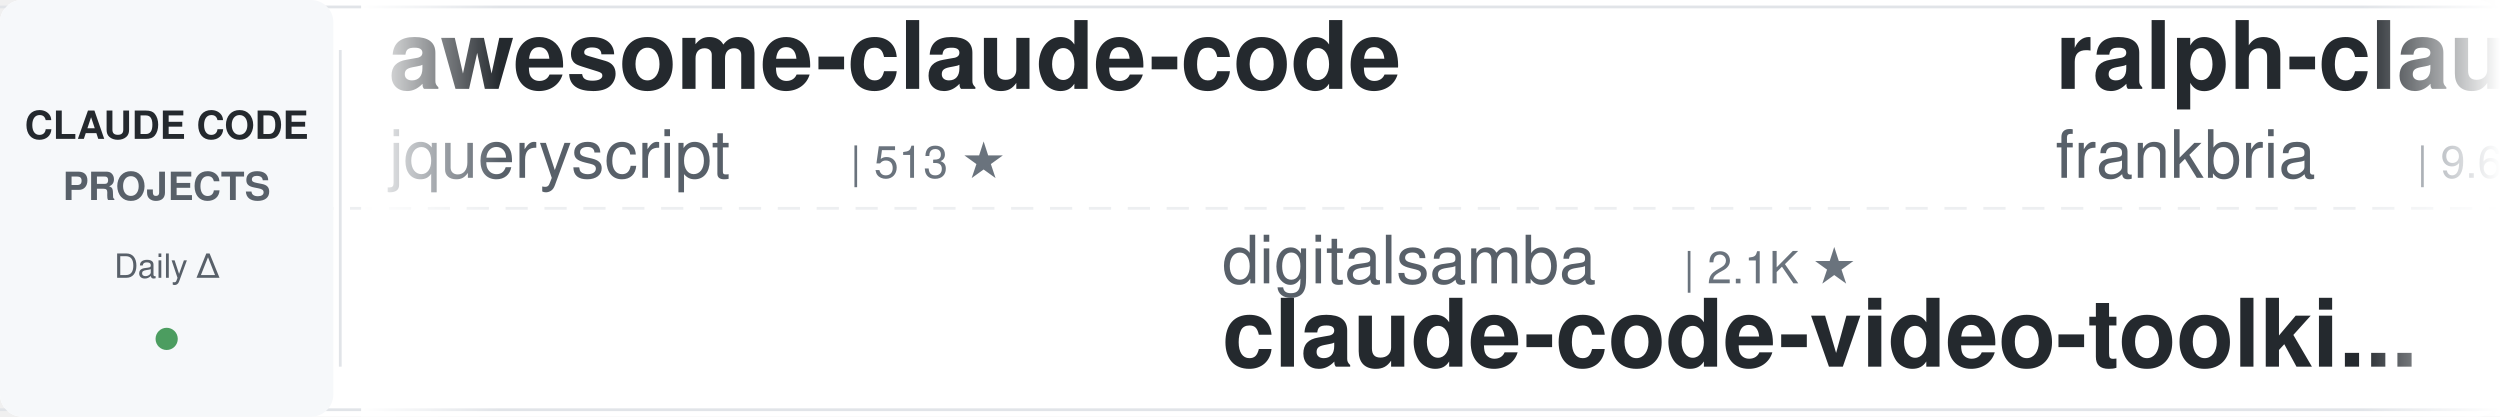
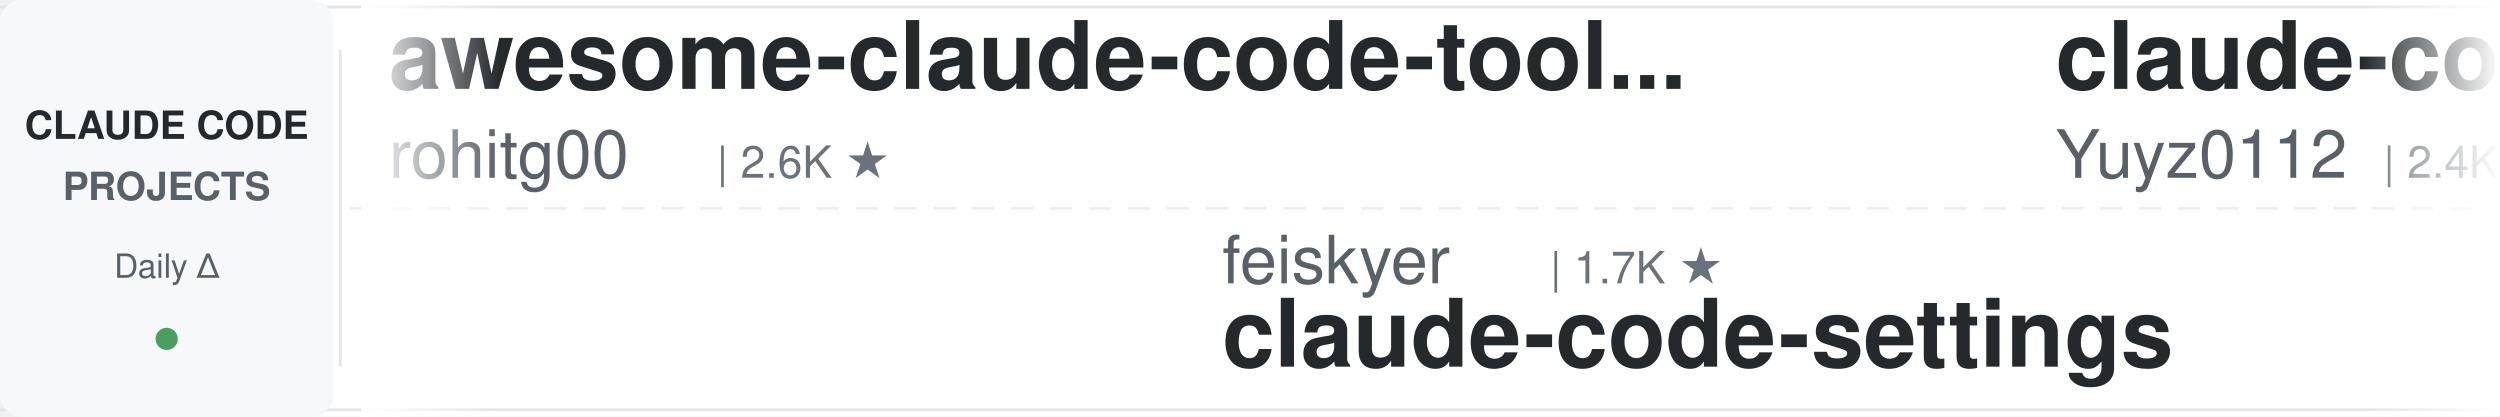
<svg xmlns="http://www.w3.org/2000/svg" width="900" height="150">
  <defs>
    <linearGradient id="leftFade" x1="0%" y1="0%" x2="100%" y2="0%">
      <stop offset="0%" style="stop-color:#ffffff;stop-opacity:1" />
      <stop offset="100%" style="stop-color:#ffffff;stop-opacity:0" />
    </linearGradient>
    <linearGradient id="rightFade" x1="0%" y1="0%" x2="100%" y2="0%">
      <stop offset="0%" style="stop-color:#ffffff;stop-opacity:0" />
      <stop offset="100%" style="stop-color:#ffffff;stop-opacity:1" />
    </linearGradient>
  </defs>
  <rect width="900" height="150" fill="#ffffff" rx="8" />
  <rect x="0" y="2" width="900" height="1" fill="#e1e4e8" />
  <rect x="0" y="147" width="900" height="1" fill="#e1e4e8" />
  <line x1="0" y1="75" x2="900" y2="75" stroke="#e1e4e8" stroke-width="1" stroke-dasharray="8 6" opacity="0.6" />
  <rect x="0" y="0" width="120" height="150" fill="#f6f8fa" rx="8" />
  <text x="60" y="50" font-family="-apple-system, BlinkMacSystemFont, 'Segoe UI', Helvetica, Arial, sans-serif" font-size="14" font-weight="600" fill="#24292e" text-anchor="middle">CLAUDE CODE</text>
  <text x="60" y="72" font-family="-apple-system, BlinkMacSystemFont, 'Segoe UI', Helvetica, Arial, sans-serif" font-size="14" font-weight="600" fill="#586069" text-anchor="middle">PROJECTS</text>
  <text x="60" y="100" font-family="-apple-system, BlinkMacSystemFont, 'Segoe UI', Helvetica, Arial, sans-serif" font-size="12" font-weight="500" fill="#586069" text-anchor="middle">Daily Δ</text>
  <circle cx="60" cy="122" r="4" fill="#22863a" opacity="0.8" />
  <rect x="122" y="18" width="1" height="114" fill="#e1e4e8" />
  <clipPath id="tickerClip">
    <rect x="130" y="0" width="770" height="150" />
  </clipPath>
  <g clip-path="url(#tickerClip)">
    <g id="tickerItems">
      <animateTransform attributeName="transform" attributeType="XML" type="translate" from="0 0" to="-3000 0" dur="54s" repeatCount="indefinite" />
      <g transform="translate(0, 0)">
-         <text x="140" y="32" font-family="-apple-system, BlinkMacSystemFont, 'Segoe UI', Helvetica, Arial, sans-serif" font-size="34" font-weight="600" fill="#24292e">awesome-claude-code</text>
-         <text x="140" y="64" font-family="-apple-system, BlinkMacSystemFont, 'Segoe UI', Helvetica, Arial, sans-serif" font-size="24" font-weight="400" fill="#586069">jqueryscript</text>
-         <text x="306" y="64" font-family="-apple-system, BlinkMacSystemFont, 'Segoe UI', Helvetica, Arial, sans-serif" font-size="16" font-weight="500" fill="#6a737d">| 513 ★</text>
+         <text x="140" y="32" font-family="-apple-system, BlinkMacSystemFont, 'Segoe UI', Helvetica, Arial, sans-serif" font-size="34" font-weight="600" fill="#24292e">awesome-claude-code-tool...</text>
+         <text x="140" y="64" font-family="-apple-system, BlinkMacSystemFont, 'Segoe UI', Helvetica, Arial, sans-serif" font-size="24" font-weight="400" fill="#586069">rohitg00</text>
+         <text x="258" y="64" font-family="-apple-system, BlinkMacSystemFont, 'Segoe UI', Helvetica, Arial, sans-serif" font-size="16" font-weight="500" fill="#6a737d">| 2.6K ★</text>
      </g>
      <g transform="translate(300, 0)">
-         <text x="140" y="102" font-family="-apple-system, BlinkMacSystemFont, 'Segoe UI', Helvetica, Arial, sans-serif" font-size="24" font-weight="400" fill="#586069">digitalsamba</text>
-         <text x="306" y="102" font-family="-apple-system, BlinkMacSystemFont, 'Segoe UI', Helvetica, Arial, sans-serif" font-size="16" font-weight="500" fill="#6a737d">| 2.1K ★</text>
-         <text x="140" y="132" font-family="-apple-system, BlinkMacSystemFont, 'Segoe UI', Helvetica, Arial, sans-serif" font-size="34" font-weight="600" fill="#24292e">claude-code-video-toolki...</text>
+         <text x="140" y="102" font-family="-apple-system, BlinkMacSystemFont, 'Segoe UI', Helvetica, Arial, sans-serif" font-size="24" font-weight="400" fill="#586069">feiskyer</text>
+         <text x="258" y="102" font-family="-apple-system, BlinkMacSystemFont, 'Segoe UI', Helvetica, Arial, sans-serif" font-size="16" font-weight="500" fill="#6a737d">| 1.7K ★</text>
+         <text x="140" y="132" font-family="-apple-system, BlinkMacSystemFont, 'Segoe UI', Helvetica, Arial, sans-serif" font-size="34" font-weight="600" fill="#24292e">claude-code-settings</text>
      </g>
      <g transform="translate(600, 0)">
-         <text x="140" y="32" font-family="-apple-system, BlinkMacSystemFont, 'Segoe UI', Helvetica, Arial, sans-serif" font-size="34" font-weight="600" fill="#24292e">ralph-claude-code</text>
-         <text x="140" y="64" font-family="-apple-system, BlinkMacSystemFont, 'Segoe UI', Helvetica, Arial, sans-serif" font-size="24" font-weight="400" fill="#586069">frankbria</text>
-         <text x="270" y="64" font-family="-apple-system, BlinkMacSystemFont, 'Segoe UI', Helvetica, Arial, sans-serif" font-size="16" font-weight="500" fill="#6a737d">| 9.6K ★</text>
+         <text x="140" y="32" font-family="-apple-system, BlinkMacSystemFont, 'Segoe UI', Helvetica, Arial, sans-serif" font-size="34" font-weight="600" fill="#24292e">claude-code-reverse</text>
+         <text x="140" y="64" font-family="-apple-system, BlinkMacSystemFont, 'Segoe UI', Helvetica, Arial, sans-serif" font-size="24" font-weight="400" fill="#586069">Yuyz0112</text>
+         <text x="258" y="64" font-family="-apple-system, BlinkMacSystemFont, 'Segoe UI', Helvetica, Arial, sans-serif" font-size="16" font-weight="500" fill="#6a737d">| 2.4K ★</text>
      </g>
      <g transform="translate(900, 0)">
-         <text x="140" y="102" font-family="-apple-system, BlinkMacSystemFont, 'Segoe UI', Helvetica, Arial, sans-serif" font-size="24" font-weight="400" fill="#586069">Yeachan-Heo</text>
-         <text x="294" y="102" font-family="-apple-system, BlinkMacSystemFont, 'Segoe UI', Helvetica, Arial, sans-serif" font-size="16" font-weight="500" fill="#6a737d">| 39.1K ★</text>
-         <text x="140" y="132" font-family="-apple-system, BlinkMacSystemFont, 'Segoe UI', Helvetica, Arial, sans-serif" font-size="34" font-weight="600" fill="#24292e">oh-my-claudecode</text>
+         <text x="140" y="102" font-family="-apple-system, BlinkMacSystemFont, 'Segoe UI', Helvetica, Arial, sans-serif" font-size="24" font-weight="400" fill="#586069">disler</text>
+         <text x="234" y="102" font-family="-apple-system, BlinkMacSystemFont, 'Segoe UI', Helvetica, Arial, sans-serif" font-size="16" font-weight="500" fill="#6a737d">| 1.7K ★</text>
+         <text x="140" y="132" font-family="-apple-system, BlinkMacSystemFont, 'Segoe UI', Helvetica, Arial, sans-serif" font-size="34" font-weight="600" fill="#24292e">pi-vs-claude-code</text>
      </g>
      <g transform="translate(1200, 0)">
-         <text x="140" y="32" font-family="-apple-system, BlinkMacSystemFont, 'Segoe UI', Helvetica, Arial, sans-serif" font-size="34" font-weight="600" fill="#24292e">system_prompts_leaks</text>
-         <text x="140" y="64" font-family="-apple-system, BlinkMacSystemFont, 'Segoe UI', Helvetica, Arial, sans-serif" font-size="24" font-weight="400" fill="#586069">asgeirtj</text>
-         <text x="258" y="64" font-family="-apple-system, BlinkMacSystemFont, 'Segoe UI', Helvetica, Arial, sans-serif" font-size="16" font-weight="500" fill="#6a737d">| 66.0K ★</text>
+         <text x="140" y="32" font-family="-apple-system, BlinkMacSystemFont, 'Segoe UI', Helvetica, Arial, sans-serif" font-size="34" font-weight="600" fill="#24292e">claude-code-proxy</text>
+         <text x="140" y="64" font-family="-apple-system, BlinkMacSystemFont, 'Segoe UI', Helvetica, Arial, sans-serif" font-size="24" font-weight="400" fill="#586069">1rgs</text>
+         <text x="210" y="64" font-family="-apple-system, BlinkMacSystemFont, 'Segoe UI', Helvetica, Arial, sans-serif" font-size="16" font-weight="500" fill="#6a737d">| 3.7K ★</text>
      </g>
      <g transform="translate(1500, 0)">
-         <text x="140" y="102" font-family="-apple-system, BlinkMacSystemFont, 'Segoe UI', Helvetica, Arial, sans-serif" font-size="24" font-weight="400" fill="#586069">Yuyz0112</text>
-         <text x="258" y="102" font-family="-apple-system, BlinkMacSystemFont, 'Segoe UI', Helvetica, Arial, sans-serif" font-size="16" font-weight="500" fill="#6a737d">| 2.4K ★</text>
-         <text x="140" y="132" font-family="-apple-system, BlinkMacSystemFont, 'Segoe UI', Helvetica, Arial, sans-serif" font-size="34" font-weight="600" fill="#24292e">claude-code-reverse</text>
+         <text x="140" y="102" font-family="-apple-system, BlinkMacSystemFont, 'Segoe UI', Helvetica, Arial, sans-serif" font-size="24" font-weight="400" fill="#586069">ChrisWiles</text>
+         <text x="282" y="102" font-family="-apple-system, BlinkMacSystemFont, 'Segoe UI', Helvetica, Arial, sans-serif" font-size="16" font-weight="500" fill="#6a737d">| 6.1K ★</text>
+         <text x="140" y="132" font-family="-apple-system, BlinkMacSystemFont, 'Segoe UI', Helvetica, Arial, sans-serif" font-size="34" font-weight="600" fill="#24292e">claude-code-showcase</text>
      </g>
      <g transform="translate(1800, 0)">
-         <text x="140" y="32" font-family="-apple-system, BlinkMacSystemFont, 'Segoe UI', Helvetica, Arial, sans-serif" font-size="34" font-weight="600" fill="#24292e">pi-vs-claude-code</text>
-         <text x="140" y="64" font-family="-apple-system, BlinkMacSystemFont, 'Segoe UI', Helvetica, Arial, sans-serif" font-size="24" font-weight="400" fill="#586069">disler</text>
-         <text x="234" y="64" font-family="-apple-system, BlinkMacSystemFont, 'Segoe UI', Helvetica, Arial, sans-serif" font-size="16" font-weight="500" fill="#6a737d">| 1.7K ★</text>
+         <text x="140" y="32" font-family="-apple-system, BlinkMacSystemFont, 'Segoe UI', Helvetica, Arial, sans-serif" font-size="34" font-weight="600" fill="#24292e">Dive-into-Claude-Code</text>
+         <text x="140" y="64" font-family="-apple-system, BlinkMacSystemFont, 'Segoe UI', Helvetica, Arial, sans-serif" font-size="24" font-weight="400" fill="#586069">VILA-Lab</text>
+         <text x="258" y="64" font-family="-apple-system, BlinkMacSystemFont, 'Segoe UI', Helvetica, Arial, sans-serif" font-size="16" font-weight="500" fill="#6a737d">| 2.1K ★</text>
      </g>
      <g transform="translate(2100, 0)">
-         <text x="140" y="102" font-family="-apple-system, BlinkMacSystemFont, 'Segoe UI', Helvetica, Arial, sans-serif" font-size="24" font-weight="400" fill="#586069">fuergaosi233</text>
-         <text x="306" y="102" font-family="-apple-system, BlinkMacSystemFont, 'Segoe UI', Helvetica, Arial, sans-serif" font-size="16" font-weight="500" fill="#6a737d">| 2.8K ★</text>
-         <text x="140" y="132" font-family="-apple-system, BlinkMacSystemFont, 'Segoe UI', Helvetica, Arial, sans-serif" font-size="34" font-weight="600" fill="#24292e">claude-code-proxy</text>
+         <text x="140" y="102" font-family="-apple-system, BlinkMacSystemFont, 'Segoe UI', Helvetica, Arial, sans-serif" font-size="24" font-weight="400" fill="#586069">VoltAgent</text>
+         <text x="270" y="102" font-family="-apple-system, BlinkMacSystemFont, 'Segoe UI', Helvetica, Arial, sans-serif" font-size="16" font-weight="500" fill="#6a737d">| 25.0K ★</text>
+         <text x="140" y="132" font-family="-apple-system, BlinkMacSystemFont, 'Segoe UI', Helvetica, Arial, sans-serif" font-size="34" font-weight="600" fill="#24292e">awesome-claude-code-suba...</text>
      </g>
      <g transform="translate(2400, 0)">
-         <text x="140" y="32" font-family="-apple-system, BlinkMacSystemFont, 'Segoe UI', Helvetica, Arial, sans-serif" font-size="34" font-weight="600" fill="#24292e">arcads-claude-code</text>
-         <text x="140" y="64" font-family="-apple-system, BlinkMacSystemFont, 'Segoe UI', Helvetica, Arial, sans-serif" font-size="24" font-weight="400" fill="#586069">krusemediallc</text>
-         <text x="318" y="64" font-family="-apple-system, BlinkMacSystemFont, 'Segoe UI', Helvetica, Arial, sans-serif" font-size="16" font-weight="500" fill="#6a737d">| 1.5K ★</text>
+         <text x="140" y="32" font-family="-apple-system, BlinkMacSystemFont, 'Segoe UI', Helvetica, Arial, sans-serif" font-size="34" font-weight="600" fill="#24292e">claude_codex_bridge</text>
+         <text x="140" y="64" font-family="-apple-system, BlinkMacSystemFont, 'Segoe UI', Helvetica, Arial, sans-serif" font-size="24" font-weight="400" fill="#586069">SeemSeam</text>
+         <text x="258" y="64" font-family="-apple-system, BlinkMacSystemFont, 'Segoe UI', Helvetica, Arial, sans-serif" font-size="16" font-weight="500" fill="#6a737d">| 3.5K ★</text>
      </g>
      <g transform="translate(2700, 0)">
-         <text x="140" y="102" font-family="-apple-system, BlinkMacSystemFont, 'Segoe UI', Helvetica, Arial, sans-serif" font-size="24" font-weight="400" fill="#586069">xu-xiang</text>
-         <text x="258" y="102" font-family="-apple-system, BlinkMacSystemFont, 'Segoe UI', Helvetica, Arial, sans-serif" font-size="16" font-weight="500" fill="#6a737d">| 1.9K ★</text>
-         <text x="140" y="132" font-family="-apple-system, BlinkMacSystemFont, 'Segoe UI', Helvetica, Arial, sans-serif" font-size="34" font-weight="600" fill="#24292e">everything-claude-code-z...</text>
+         <text x="140" y="102" font-family="-apple-system, BlinkMacSystemFont, 'Segoe UI', Helvetica, Arial, sans-serif" font-size="24" font-weight="400" fill="#586069">multica-ai</text>
+         <text x="282" y="102" font-family="-apple-system, BlinkMacSystemFont, 'Segoe UI', Helvetica, Arial, sans-serif" font-size="16" font-weight="500" fill="#6a737d">| 212.8K ★</text>
+         <text x="140" y="132" font-family="-apple-system, BlinkMacSystemFont, 'Segoe UI', Helvetica, Arial, sans-serif" font-size="34" font-weight="600" fill="#24292e">andrej-karpathy-skills</text>
      </g>
      <g transform="translate(3000, 0)">
-         <text x="140" y="32" font-family="-apple-system, BlinkMacSystemFont, 'Segoe UI', Helvetica, Arial, sans-serif" font-size="34" font-weight="600" fill="#24292e">awesome-claude-code</text>
-         <text x="140" y="64" font-family="-apple-system, BlinkMacSystemFont, 'Segoe UI', Helvetica, Arial, sans-serif" font-size="24" font-weight="400" fill="#586069">jqueryscript</text>
-         <text x="306" y="64" font-family="-apple-system, BlinkMacSystemFont, 'Segoe UI', Helvetica, Arial, sans-serif" font-size="16" font-weight="500" fill="#6a737d">| 513 ★</text>
+         <text x="140" y="32" font-family="-apple-system, BlinkMacSystemFont, 'Segoe UI', Helvetica, Arial, sans-serif" font-size="34" font-weight="600" fill="#24292e">awesome-claude-code-tool...</text>
+         <text x="140" y="64" font-family="-apple-system, BlinkMacSystemFont, 'Segoe UI', Helvetica, Arial, sans-serif" font-size="24" font-weight="400" fill="#586069">rohitg00</text>
+         <text x="258" y="64" font-family="-apple-system, BlinkMacSystemFont, 'Segoe UI', Helvetica, Arial, sans-serif" font-size="16" font-weight="500" fill="#6a737d">| 2.6K ★</text>
      </g>
      <g transform="translate(3300, 0)">
-         <text x="140" y="102" font-family="-apple-system, BlinkMacSystemFont, 'Segoe UI', Helvetica, Arial, sans-serif" font-size="24" font-weight="400" fill="#586069">digitalsamba</text>
-         <text x="306" y="102" font-family="-apple-system, BlinkMacSystemFont, 'Segoe UI', Helvetica, Arial, sans-serif" font-size="16" font-weight="500" fill="#6a737d">| 2.1K ★</text>
-         <text x="140" y="132" font-family="-apple-system, BlinkMacSystemFont, 'Segoe UI', Helvetica, Arial, sans-serif" font-size="34" font-weight="600" fill="#24292e">claude-code-video-toolki...</text>
+         <text x="140" y="102" font-family="-apple-system, BlinkMacSystemFont, 'Segoe UI', Helvetica, Arial, sans-serif" font-size="24" font-weight="400" fill="#586069">feiskyer</text>
+         <text x="258" y="102" font-family="-apple-system, BlinkMacSystemFont, 'Segoe UI', Helvetica, Arial, sans-serif" font-size="16" font-weight="500" fill="#6a737d">| 1.7K ★</text>
+         <text x="140" y="132" font-family="-apple-system, BlinkMacSystemFont, 'Segoe UI', Helvetica, Arial, sans-serif" font-size="34" font-weight="600" fill="#24292e">claude-code-settings</text>
      </g>
      <g transform="translate(3600, 0)">
-         <text x="140" y="32" font-family="-apple-system, BlinkMacSystemFont, 'Segoe UI', Helvetica, Arial, sans-serif" font-size="34" font-weight="600" fill="#24292e">ralph-claude-code</text>
-         <text x="140" y="64" font-family="-apple-system, BlinkMacSystemFont, 'Segoe UI', Helvetica, Arial, sans-serif" font-size="24" font-weight="400" fill="#586069">frankbria</text>
-         <text x="270" y="64" font-family="-apple-system, BlinkMacSystemFont, 'Segoe UI', Helvetica, Arial, sans-serif" font-size="16" font-weight="500" fill="#6a737d">| 9.6K ★</text>
+         <text x="140" y="32" font-family="-apple-system, BlinkMacSystemFont, 'Segoe UI', Helvetica, Arial, sans-serif" font-size="34" font-weight="600" fill="#24292e">claude-code-reverse</text>
+         <text x="140" y="64" font-family="-apple-system, BlinkMacSystemFont, 'Segoe UI', Helvetica, Arial, sans-serif" font-size="24" font-weight="400" fill="#586069">Yuyz0112</text>
+         <text x="258" y="64" font-family="-apple-system, BlinkMacSystemFont, 'Segoe UI', Helvetica, Arial, sans-serif" font-size="16" font-weight="500" fill="#6a737d">| 2.4K ★</text>
      </g>
      <g transform="translate(3900, 0)">
-         <text x="140" y="102" font-family="-apple-system, BlinkMacSystemFont, 'Segoe UI', Helvetica, Arial, sans-serif" font-size="24" font-weight="400" fill="#586069">Yeachan-Heo</text>
-         <text x="294" y="102" font-family="-apple-system, BlinkMacSystemFont, 'Segoe UI', Helvetica, Arial, sans-serif" font-size="16" font-weight="500" fill="#6a737d">| 39.1K ★</text>
-         <text x="140" y="132" font-family="-apple-system, BlinkMacSystemFont, 'Segoe UI', Helvetica, Arial, sans-serif" font-size="34" font-weight="600" fill="#24292e">oh-my-claudecode</text>
+         <text x="140" y="102" font-family="-apple-system, BlinkMacSystemFont, 'Segoe UI', Helvetica, Arial, sans-serif" font-size="24" font-weight="400" fill="#586069">disler</text>
+         <text x="234" y="102" font-family="-apple-system, BlinkMacSystemFont, 'Segoe UI', Helvetica, Arial, sans-serif" font-size="16" font-weight="500" fill="#6a737d">| 1.7K ★</text>
+         <text x="140" y="132" font-family="-apple-system, BlinkMacSystemFont, 'Segoe UI', Helvetica, Arial, sans-serif" font-size="34" font-weight="600" fill="#24292e">pi-vs-claude-code</text>
      </g>
    </g>
  </g>
  <rect x="130" y="0" width="50" height="150" fill="url(#leftFade)" />
  <rect x="850" y="0" width="50" height="150" fill="url(#rightFade)" />
</svg>
